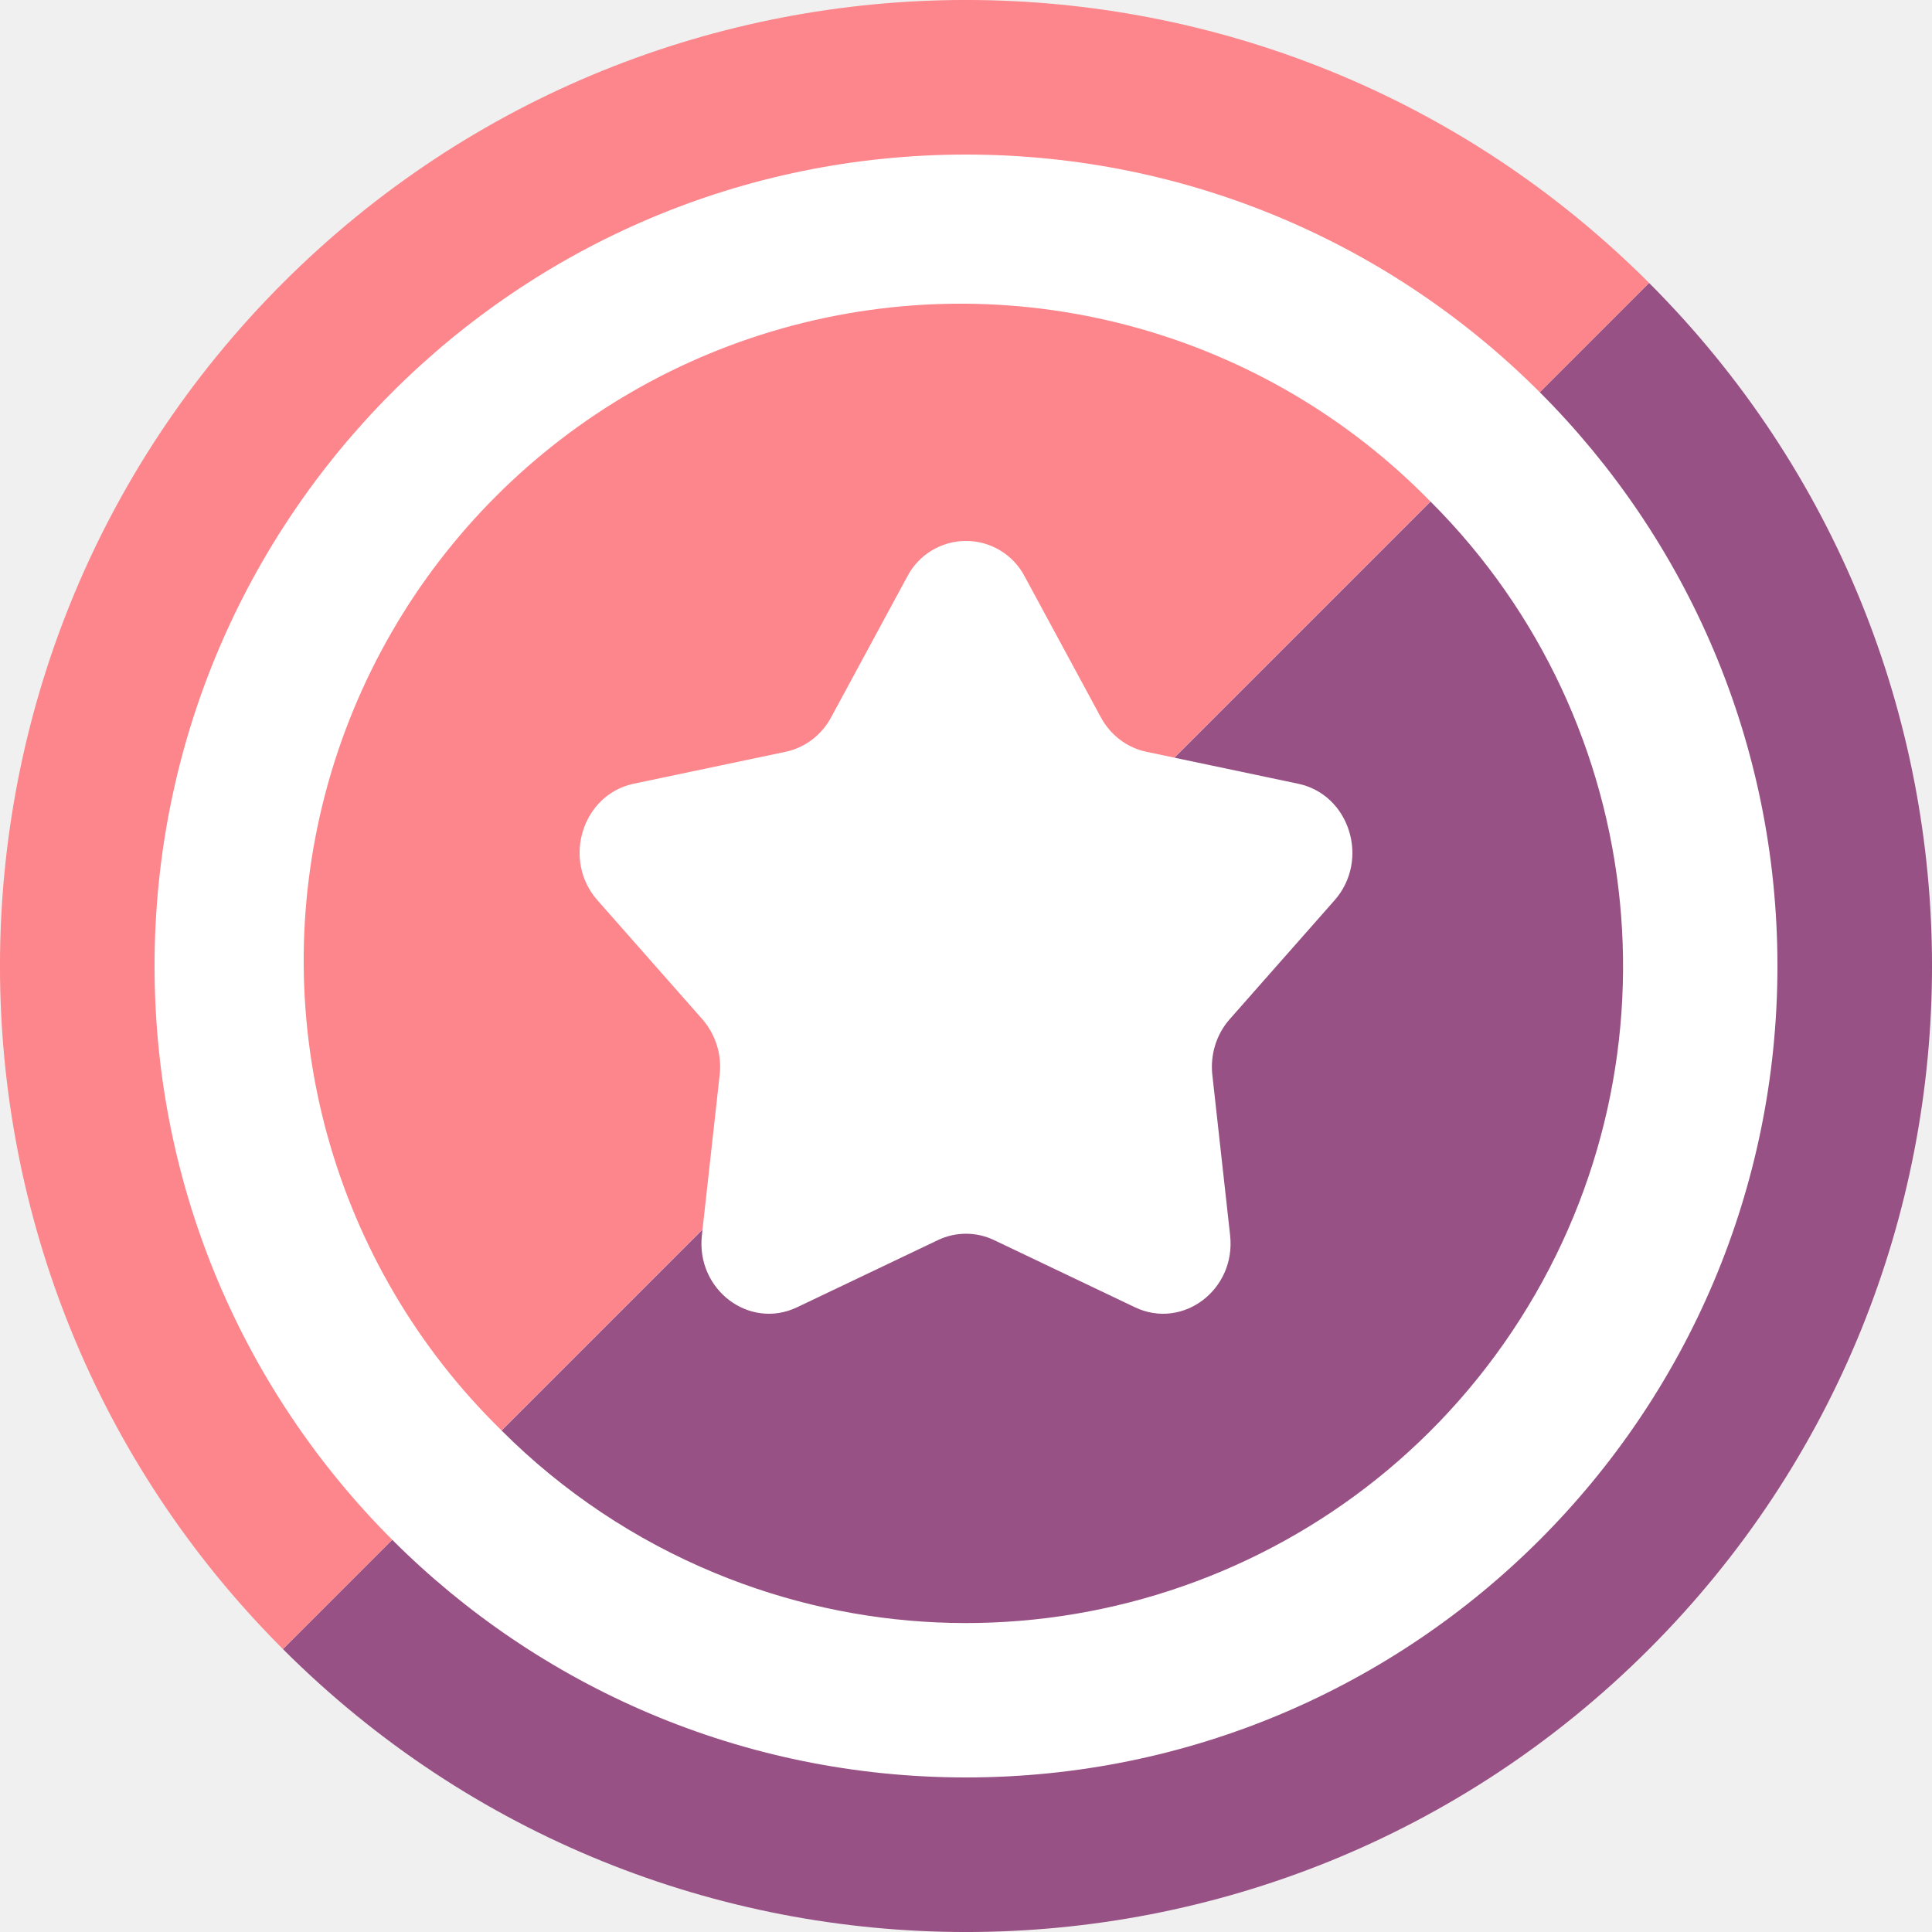
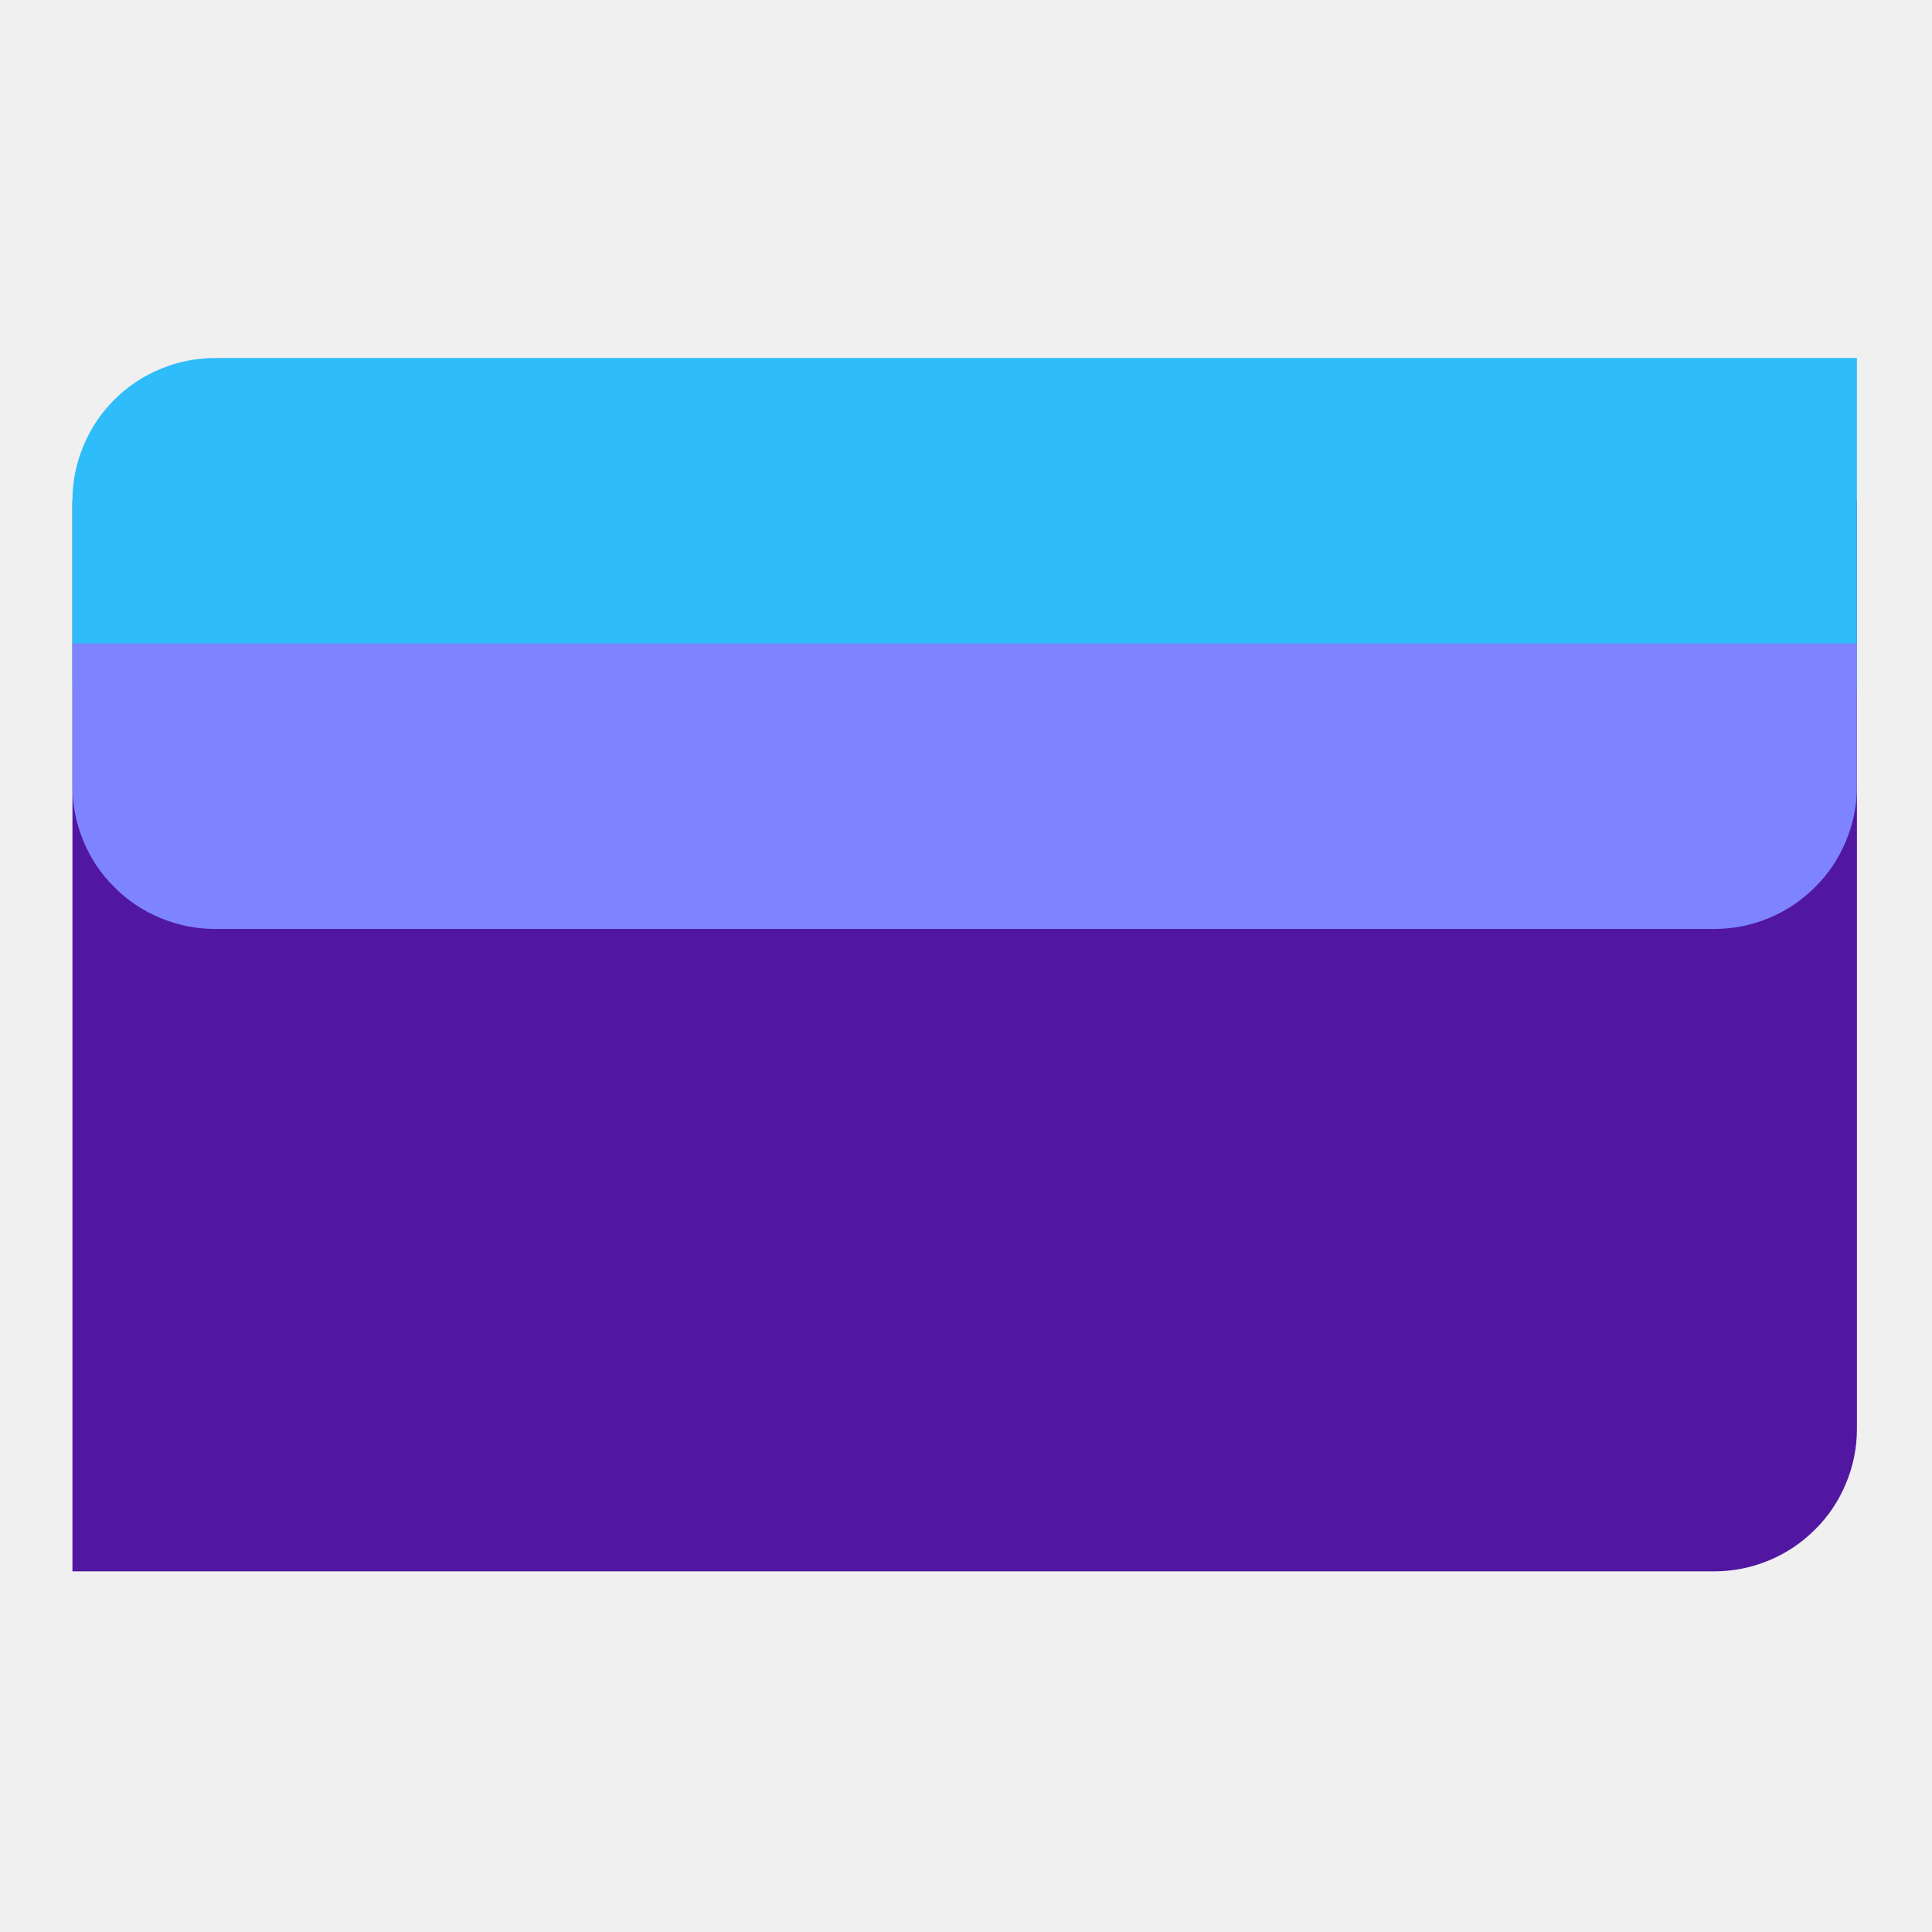
- <svg xmlns="http://www.w3.org/2000/svg" width="50" height="50" viewBox="0 0 50 50">
-   <path d="M42.678 7.322A25 25 0 0 1 7.322 42.678L42.678 7.322Z" fill="#985184" />
-   <path d="M7.322 42.678A25 25 0 0 1 42.678 7.322L7.322 42.678Z" fill="#FC868B" />
-   <path d="M46 25c0 11.598-9.402 21-21 21S4 36.598 4 25 13.402 4 25 4s21 9.402 21 21Z" fill="#fff" />
-   <path d="M12.98 37.02a17 17 0 1 1 24.04-24.04L12.98 37.02Z" fill="#FC868B" />
-   <path d="M37.022 12.98a16.999 16.999 0 0 1-18.526 27.727 16.999 16.999 0 0 1-5.515-3.685l24.041-24.041Z" fill="#985184" />
-   <path d="M23.477 14.927a1.714 1.714 0 0 1 3.046 0l1.968 3.639c.249.46.679.786 1.177.89l3.928.827c1.335.28 1.863 1.973.941 3.018l-2.712 3.075c-.344.39-.508.916-.45 1.441l.46 4.15c.157 1.41-1.225 2.455-2.463 1.865l-3.645-1.738a1.684 1.684 0 0 0-1.454 0l-3.645 1.738c-1.238.59-2.62-.456-2.463-1.866l.46-4.149a1.871 1.871 0 0 0-.45-1.441L15.463 23.3c-.922-1.045-.394-2.738.94-3.018l3.93-.826c.497-.105.927-.43 1.176-.891l1.968-3.639Z" fill="#fff" />
+ <svg xmlns="http://www.w3.org/2000/svg" width="50" zoomAndPan="magnify" viewBox="0 0 37.5 37.5" height="50" preserveAspectRatio="xMidYMid meet" version="1.0">
+   <defs>
+     <clipPath id="960c30cdf5">
+       <path d="M 1.406 9 L 36.191 9 L 36.191 31 L 1.406 31 Z M 1.406 9 " clip-rule="nonzero" />
+     </clipPath>
+     <clipPath id="6184c4c504">
+       <path d="M 1.406 6 L 36.191 6 L 36.191 16 L 1.406 16 Z M 1.406 6 " clip-rule="nonzero" />
+     </clipPath>
+     <clipPath id="75b8e1d5ec">
+       <path d="M 1.406 12 L 36.191 12 L 36.191 19 L 1.406 19 Z M 1.406 12 " clip-rule="nonzero" />
+     </clipPath>
+   </defs>
+   <g clip-path="url(#960c30cdf5)">
+     <path fill="#5217a1" d="M 1.406 9.719 L 36.043 9.719 L 36.043 27.73 C 36.043 28.098 35.973 28.449 35.832 28.789 C 35.691 29.129 35.492 29.43 35.23 29.688 C 34.969 29.949 34.672 30.148 34.332 30.289 C 33.992 30.43 33.637 30.5 33.27 30.5 L 1.406 30.5 Z M 1.406 9.719 " fill-opacity="1" fill-rule="nonzero" />
+   </g>
+   <g clip-path="url(#6184c4c504)">
+     <path fill="#2ebcfa" d="M 4.176 15.953 C 3.809 15.953 3.457 15.883 3.117 15.742 C 2.777 15.602 2.477 15.402 2.219 15.141 C 1.957 14.883 1.758 14.582 1.617 14.242 C 1.477 13.902 1.406 13.551 1.406 13.184 L 1.406 9.719 C 1.406 9.352 1.477 8.996 1.617 8.66 C 1.758 8.32 1.957 8.02 2.219 7.758 C 2.477 7.5 2.777 7.301 3.117 7.16 C 3.457 7.02 3.809 6.949 4.176 6.949 L 36.043 6.949 L 36.043 13.184 C 36.043 13.551 35.973 13.902 35.832 14.242 C 35.691 14.582 35.492 14.883 35.23 15.141 C 34.969 15.402 34.672 15.602 34.332 15.742 C 33.992 15.883 33.637 15.953 33.27 15.953 Z M 4.176 15.953 " fill-opacity="1" fill-rule="nonzero" />
+   </g>
+   <g clip-path="url(#75b8e1d5ec)">
+     <path fill="#7e84ff" d="M 1.406 12.488 L 36.043 12.488 L 36.043 15.262 C 36.043 15.629 35.973 15.98 35.832 16.32 C 35.691 16.66 35.492 16.961 35.23 17.219 C 34.969 17.48 34.672 17.68 34.332 17.82 C 33.992 17.961 33.637 18.031 33.27 18.031 L 4.176 18.031 C 3.809 18.031 3.457 17.961 3.117 17.82 C 2.777 17.68 2.477 17.48 2.219 17.219 C 1.957 16.961 1.758 16.66 1.617 16.32 C 1.477 15.98 1.406 15.629 1.406 15.262 Z M 1.406 12.488 " fill-opacity="1" fill-rule="nonzero" />
+   </g>
</svg>
